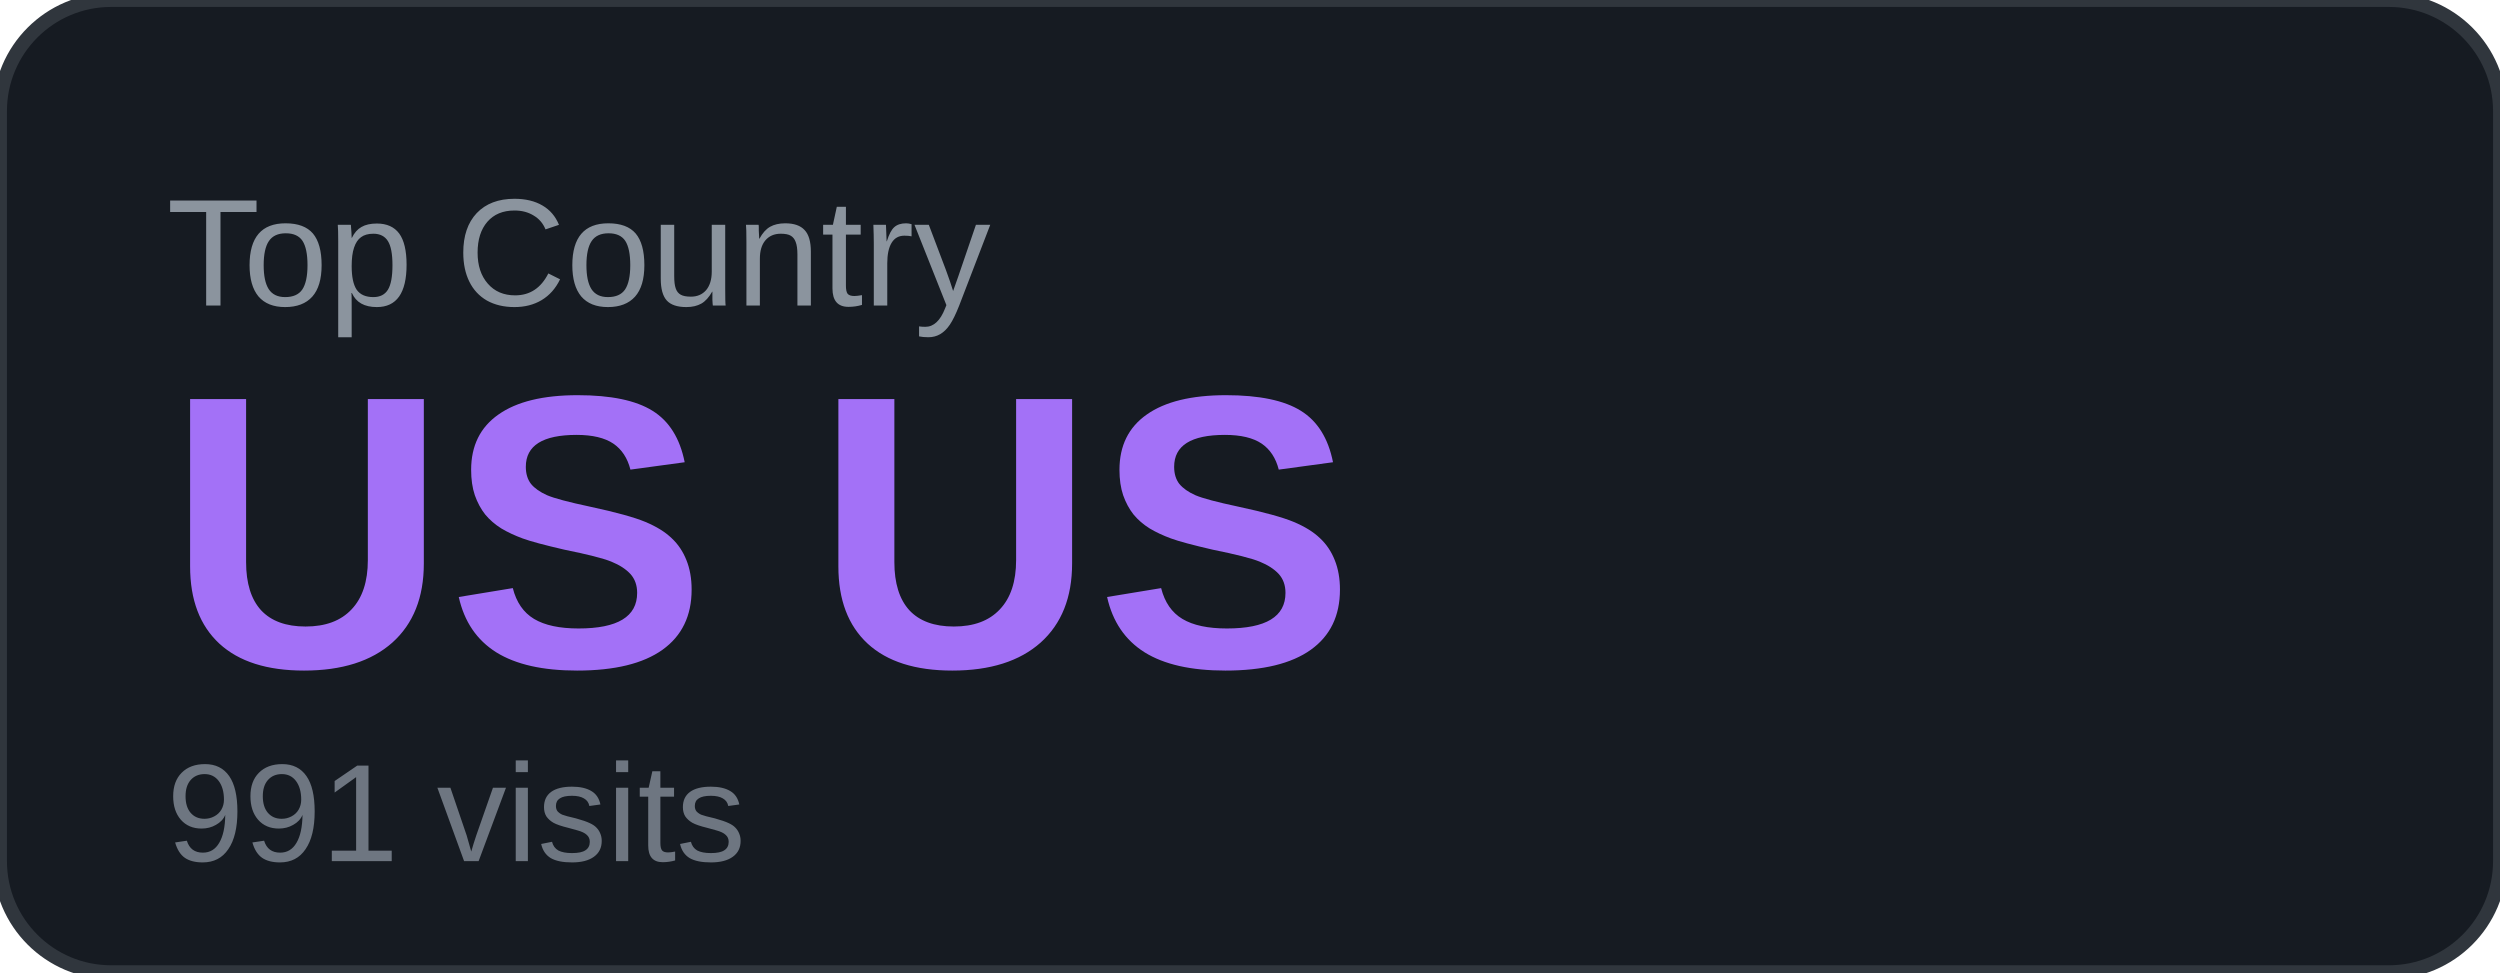
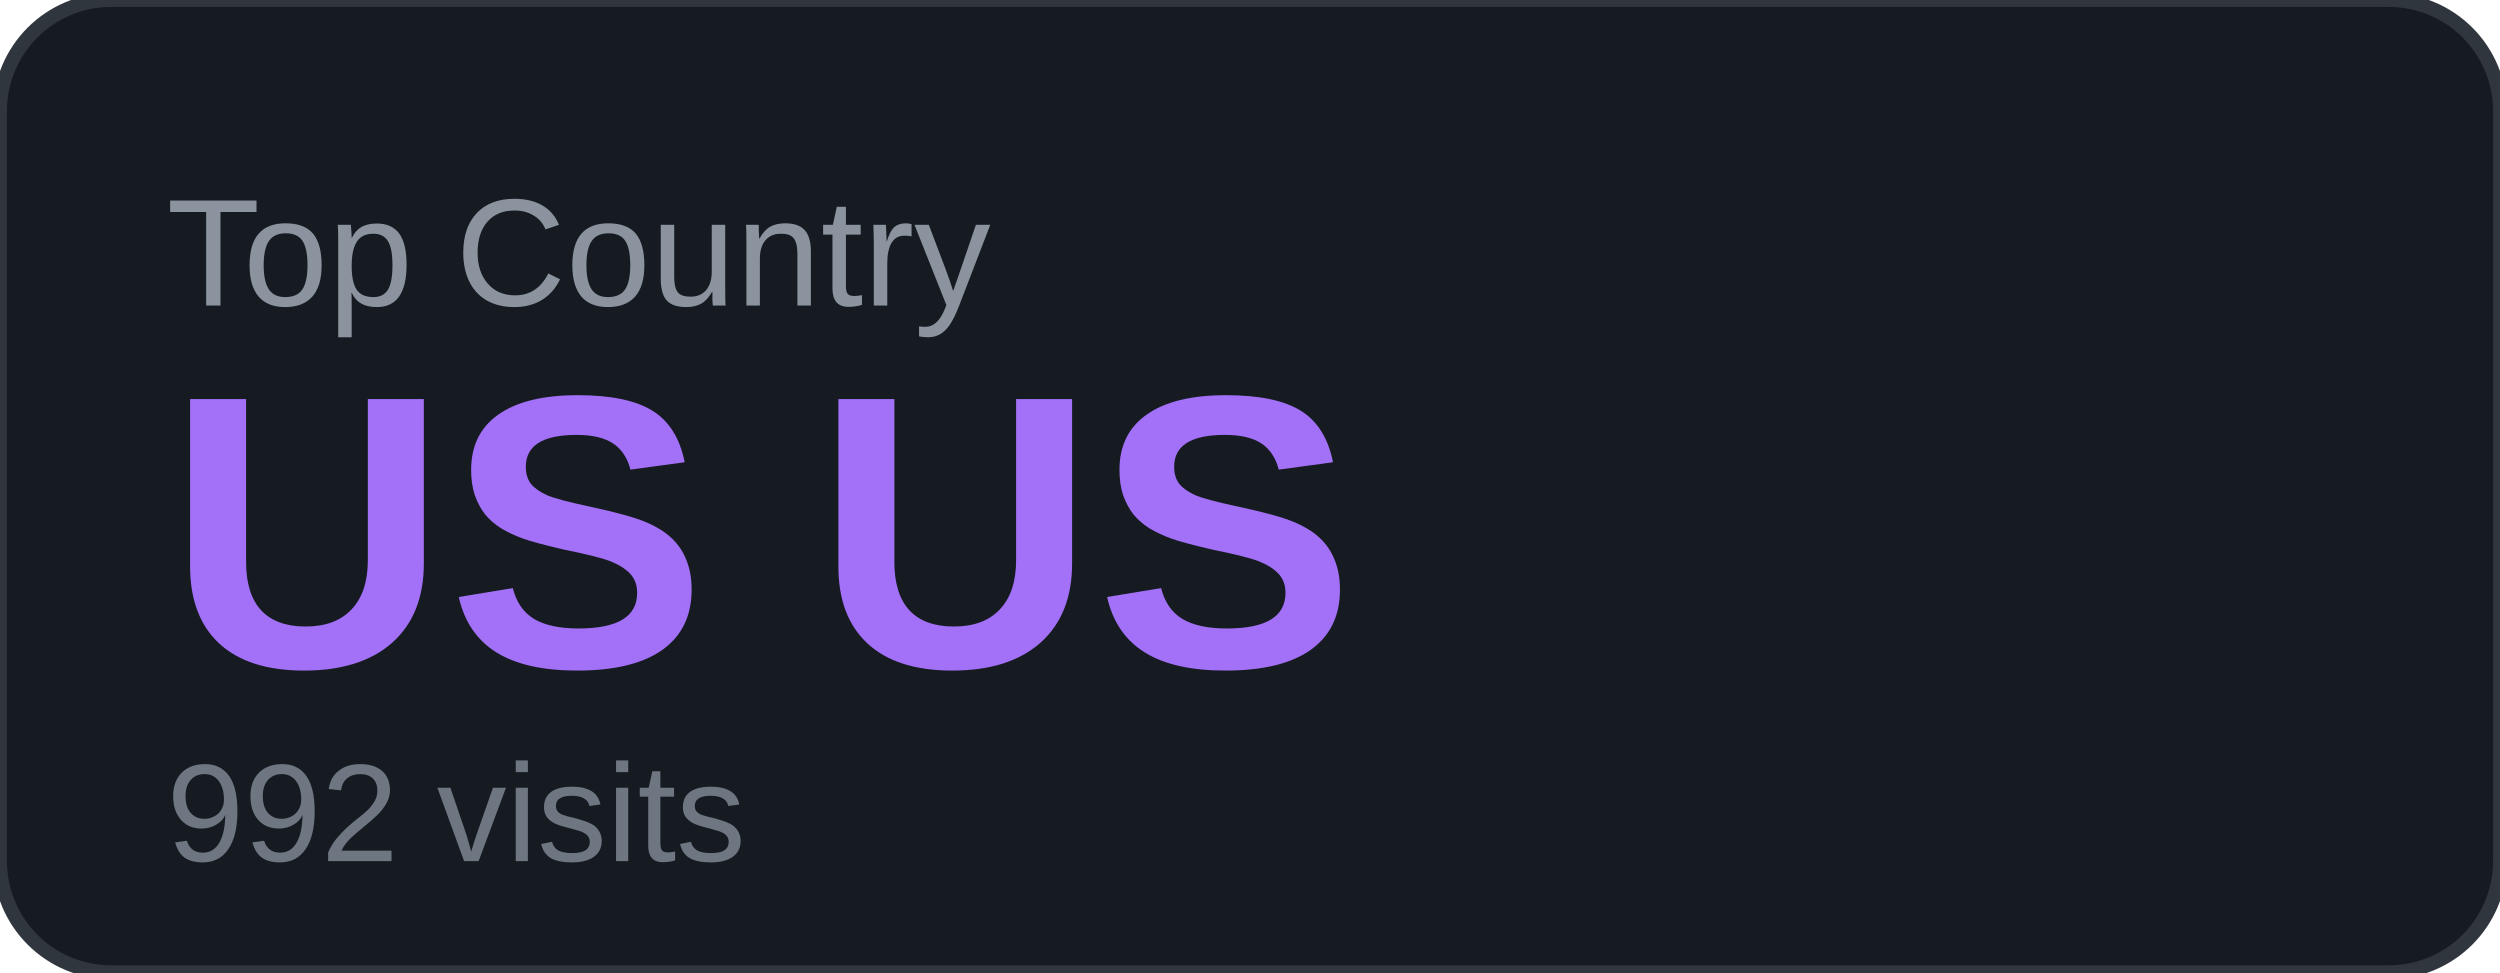
<svg xmlns="http://www.w3.org/2000/svg" width="180" height="70" viewBox="0 0 180 70">
  <rect width="180" height="70" rx="8" fill="#161b22" />
  <rect width="180" height="70" rx="8" fill="none" stroke="#30363d" stroke-width="1" />
  <text x="12" y="22" font-family="Arial, sans-serif" font-size="11" fill="#8b949e" text-transform="uppercase">Top Country</text>
  <text x="12" y="48" font-family="Arial, sans-serif" font-size="28" font-weight="700" fill="#a371f7">US US</text>
-   <text x="12" y="62" font-family="Arial, sans-serif" font-size="10" fill="#6e7681">991 visits</text>
+   <text x="12" y="62" font-family="Arial, sans-serif" font-size="10" fill="#6e7681">992 visits</text>
</svg>
